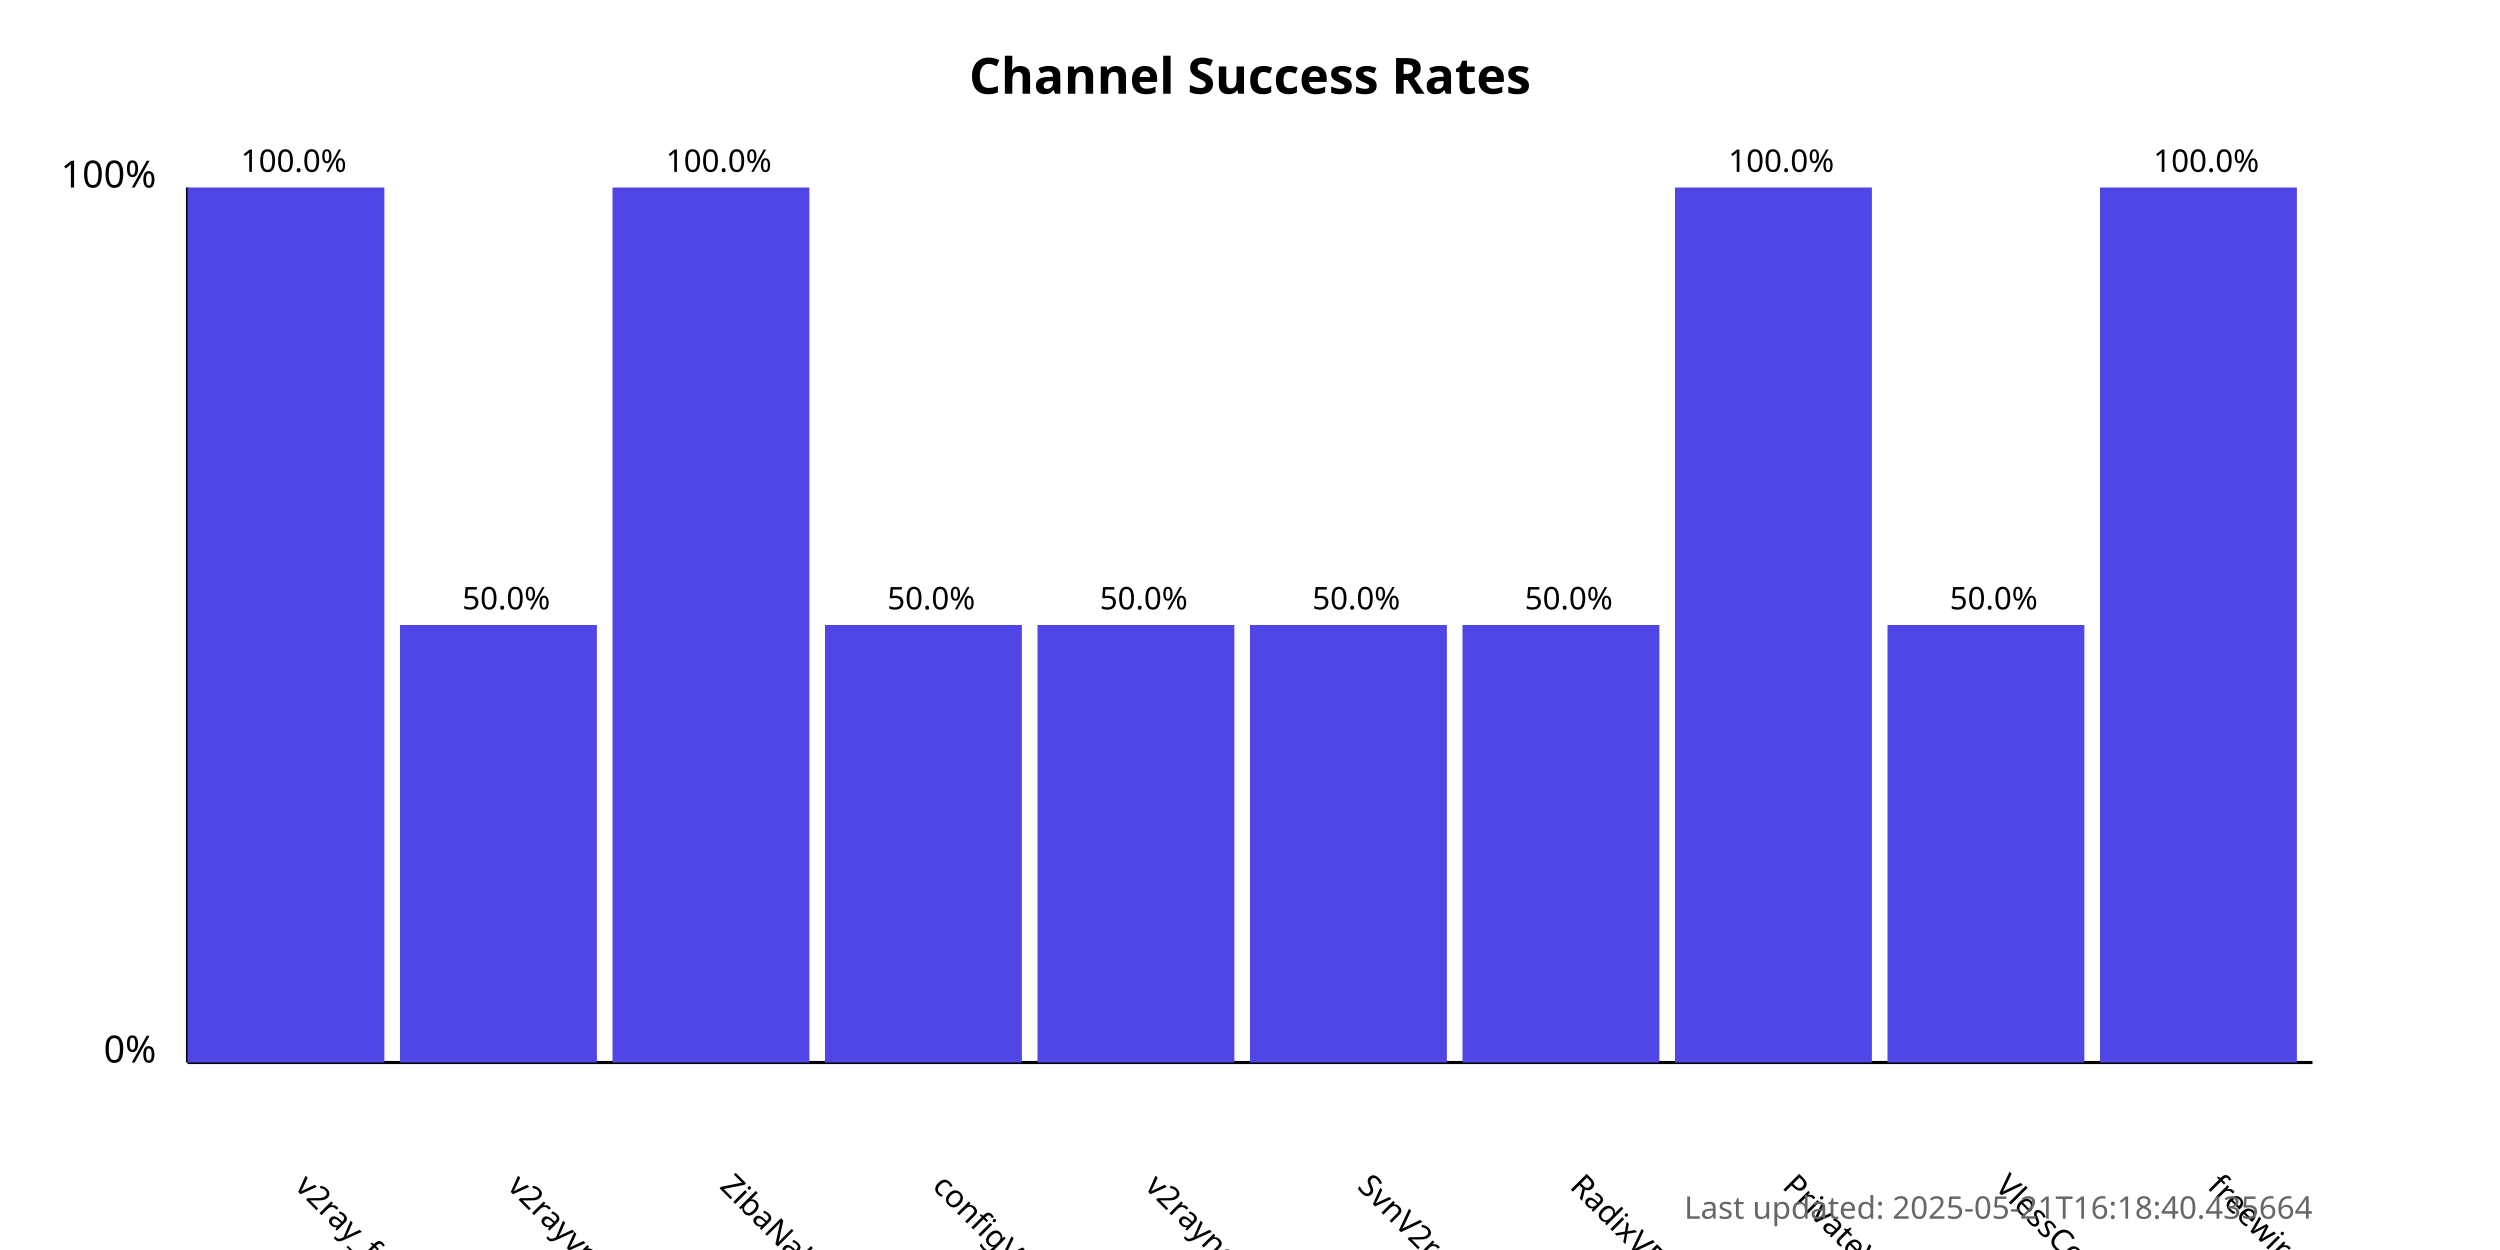
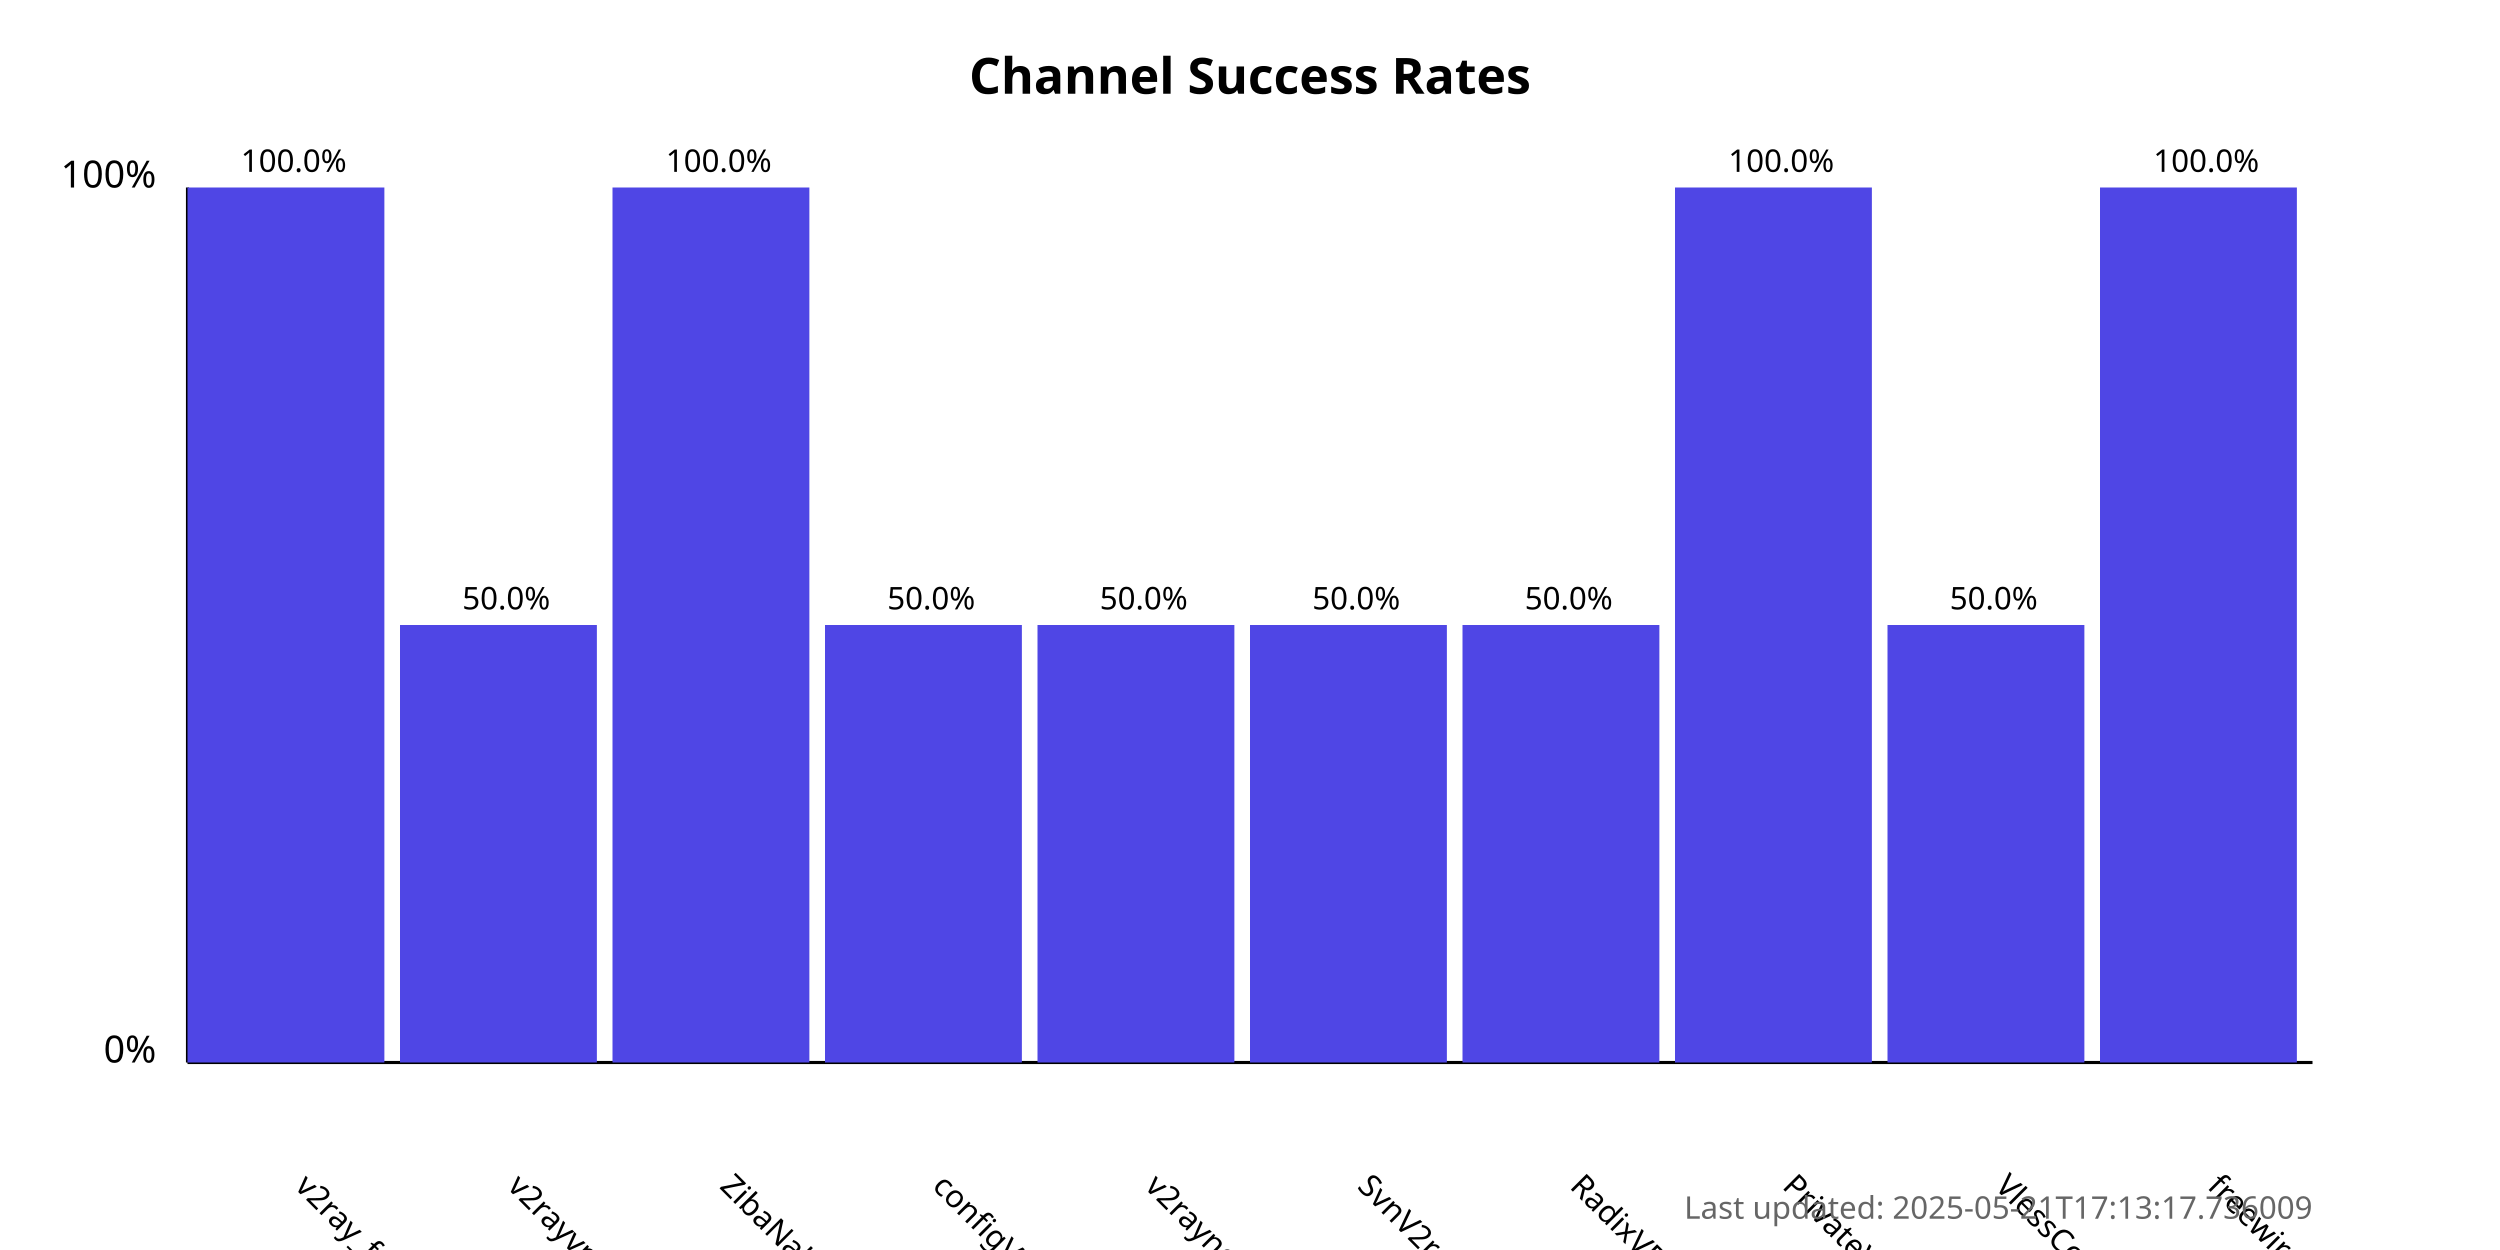
<svg xmlns="http://www.w3.org/2000/svg" width="800" height="400">
  <style>
            .chart-title { font: bold 16px sans-serif; }
            .axis-label { font: 12px sans-serif; }
            .tick-label { font: 10px sans-serif; }
            .bar { fill: #4f46e5; }
            .bar:hover { fill: #6366f1; }
            .timestamp { font: 10px sans-serif; fill: #666; }
        </style>
  <text x="400.0" y="30" text-anchor="middle" class="chart-title">
            Channel Success Rates
        </text>
  <line x1="60" y1="340" x2="60" y2="60" stroke="black" stroke-width="1" />
  <line x1="60" y1="340" x2="740" y2="340" stroke="black" stroke-width="1" />
  <text x="50" y="340" text-anchor="end" class="axis-label">0%</text>
  <text x="50" y="60" text-anchor="end" class="axis-label">100%</text>
  <g>
    <rect x="60" y="60.0" width="63.0" height="280.0" class="bar" />
    <text x="94.0" y="380" transform="rotate(45, 94.0, 380)" text-anchor="start" class="tick-label">
                v2ray_free_conf
            </text>
    <text x="94.0" y="55.0" text-anchor="middle" class="tick-label">
                100.0%
            </text>
  </g>
  <g>
    <rect x="128.0" y="200.0" width="63.0" height="140.0" class="bar" />
    <text x="162.0" y="380" transform="rotate(45, 162.0, 380)" text-anchor="start" class="tick-label">
                v2rayvpno
            </text>
    <text x="162.0" y="195.0" text-anchor="middle" class="tick-label">
                50.0%
            </text>
  </g>
  <g>
    <rect x="196.0" y="60.0" width="63.0" height="280.0" class="bar" />
    <text x="230.0" y="380" transform="rotate(45, 230.0, 380)" text-anchor="start" class="tick-label">
                ZibaNabz
            </text>
    <text x="230.0" y="55.0" text-anchor="middle" class="tick-label">
                100.0%
            </text>
  </g>
  <g>
    <rect x="264.0" y="200.0" width="63.0" height="140.0" class="bar" />
    <text x="298.0" y="380" transform="rotate(45, 298.0, 380)" text-anchor="start" class="tick-label">
                configV2rayForFree
            </text>
    <text x="298.0" y="195.0" text-anchor="middle" class="tick-label">
                50.0%
            </text>
  </g>
  <g>
    <rect x="332.0" y="200.0" width="63.0" height="140.0" class="bar" />
    <text x="366.0" y="380" transform="rotate(45, 366.0, 380)" text-anchor="start" class="tick-label">
                v2rayngvpn
            </text>
    <text x="366.0" y="195.0" text-anchor="middle" class="tick-label">
                50.0%
            </text>
  </g>
  <g>
    <rect x="400.0" y="200.0" width="63.0" height="140.0" class="bar" />
    <text x="434.0" y="380" transform="rotate(45, 434.0, 380)" text-anchor="start" class="tick-label">
                SvnV2ray
            </text>
    <text x="434.0" y="195.0" text-anchor="middle" class="tick-label">
                50.0%
            </text>
  </g>
  <g>
    <rect x="468.0" y="200.0" width="63.0" height="140.0" class="bar" />
    <text x="502.0" y="380" transform="rotate(45, 502.0, 380)" text-anchor="start" class="tick-label">
                RadixVPN
            </text>
    <text x="502.0" y="195.0" text-anchor="middle" class="tick-label">
                50.0%
            </text>
  </g>
  <g>
    <rect x="536.0" y="60.0" width="63.0" height="280.0" class="bar" />
    <text x="570.0" y="380" transform="rotate(45, 570.0, 380)" text-anchor="start" class="tick-label">
                PrivateVPNs
            </text>
    <text x="570.0" y="55.0" text-anchor="middle" class="tick-label">
                100.0%
            </text>
  </g>
  <g>
    <rect x="604.0" y="200.0" width="63.0" height="140.0" class="bar" />
    <text x="638.0" y="380" transform="rotate(45, 638.0, 380)" text-anchor="start" class="tick-label">
                VlessConfig
            </text>
    <text x="638.0" y="195.0" text-anchor="middle" class="tick-label">
                50.0%
            </text>
  </g>
  <g>
    <rect x="672.0" y="60.0" width="63.0" height="280.0" class="bar" />
    <text x="706.0" y="380" transform="rotate(45, 706.0, 380)" text-anchor="start" class="tick-label">
                freewireguard
            </text>
    <text x="706.0" y="55.0" text-anchor="middle" class="tick-label">
                100.0%
            </text>
  </g>
  <text x="740" y="390" text-anchor="end" class="timestamp">
-             Last updated: 2025-05-21T16:18:40.435664
+             Last updated: 2025-05-21T17:13:17.736009
        </text>
</svg>
